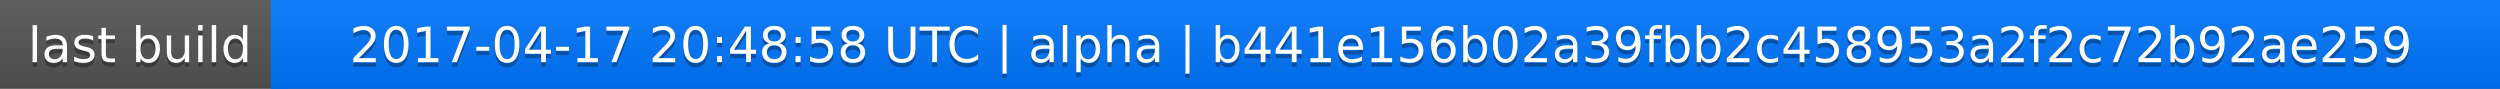
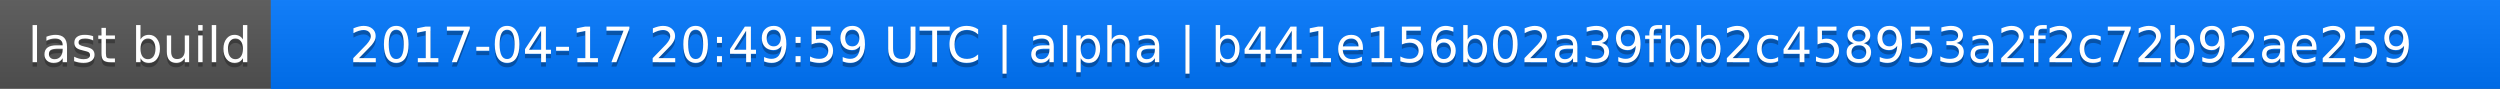
<svg xmlns="http://www.w3.org/2000/svg" width="563" height="20">
  <linearGradient id="a" x2="0" y2="100%">
    <stop offset="0" stop-color="#bbb" stop-opacity=".1" />
    <stop offset="1" stop-opacity=".1" />
  </linearGradient>
  <rect rx="0" width="563" height="20" fill="#555" />
  <rect rx="0" x="61" width="502" height="20" fill="#07f" />
  <path fill="#07f" d="M61 0h4v20h-4z" />
  <rect rx="0" width="563" height="20" fill="url(#a)" />
  <g fill="#fff" text-anchor="middle" font-family="DejaVu Sans,Verdana,Geneva,sans-serif" font-size="11">
    <text x="31.5" y="15" fill="#010101" fill-opacity=".3">last build</text>
    <text x="31.5" y="14">last build</text>
-     <text x="311" y="15" fill="#010101" fill-opacity=".3">2017-04-17 20:48:58 UTC | alpha | b441e156b02a39fbb2c458953a2f2c72b92ae259</text>
-     <text x="311" y="14">2017-04-17 20:48:58 UTC | alpha | b441e156b02a39fbb2c458953a2f2c72b92ae259</text>
+     <text x="311" y="15" fill="#010101" fill-opacity=".3">2017-04-17 20:49:59 UTC | alpha | b441e156b02a39fbb2c458953a2f2c72b92ae259</text>
+     <text x="311" y="14">2017-04-17 20:49:59 UTC | alpha | b441e156b02a39fbb2c458953a2f2c72b92ae259</text>
  </g>
</svg>
